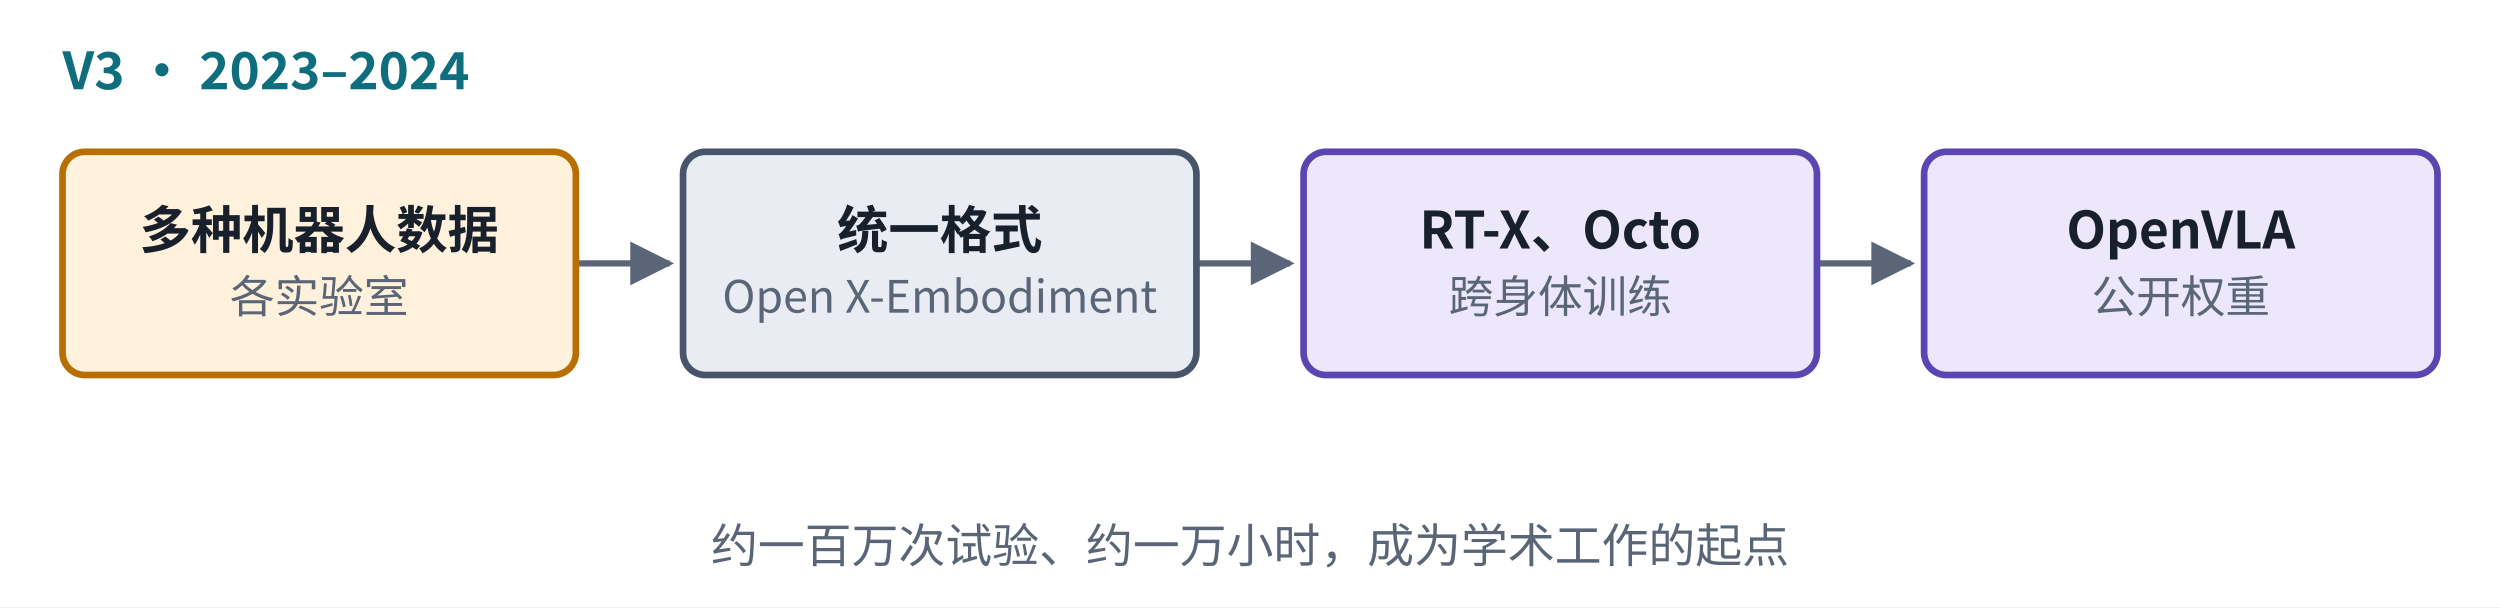
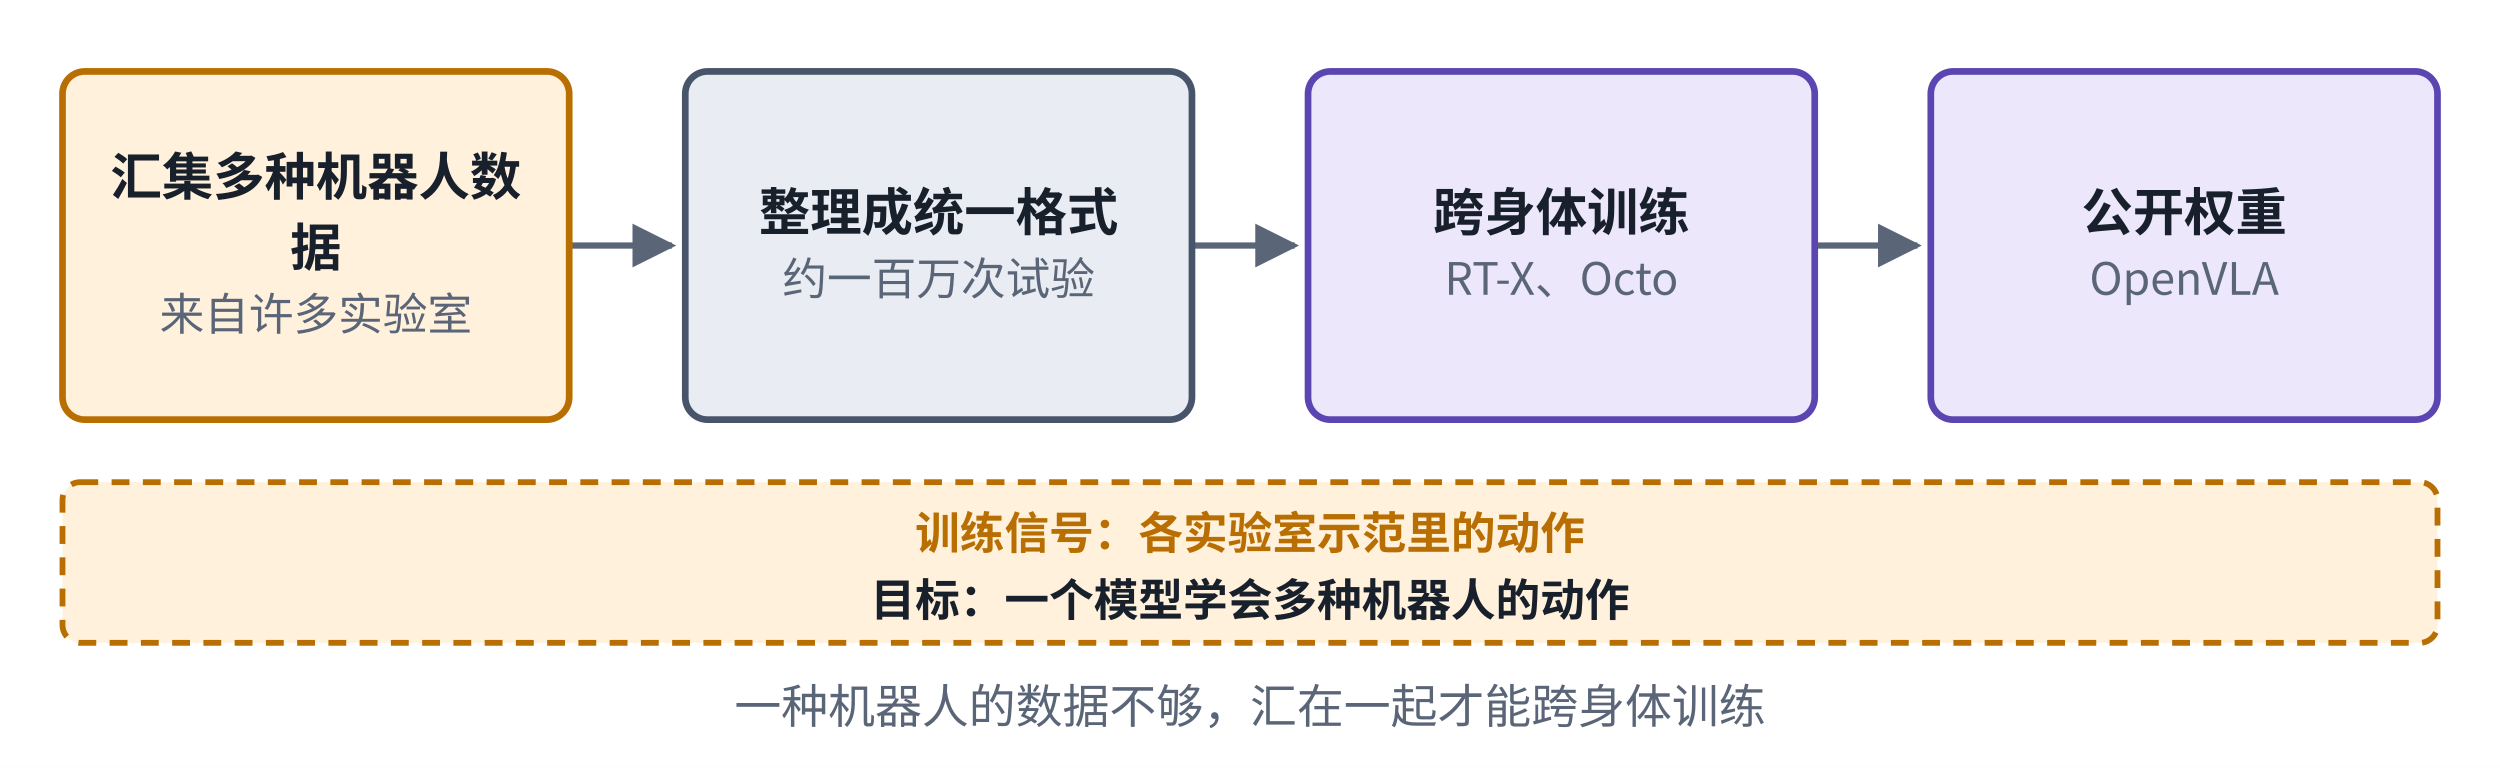
- <svg xmlns="http://www.w3.org/2000/svg" viewBox="0 0 560 136" width="560" height="136" role="img" aria-label="Open X-Embodiment 与开放模型结构">
+ <svg xmlns="http://www.w3.org/2000/svg" viewBox="0 0 560 172" width="560" height="172" role="img" aria-label="Open X-Embodiment 与开放模型结构">
  <defs>
    <marker id="ah-u11cardv3" viewBox="0 0 10 10" refX="9" refY="5" markerWidth="7" markerHeight="7" orient="auto-start-reverse">
      <path d="M0,0 L10,5 L0,10 z" fill="#5A6577" />
    </marker>
  </defs>
-   <rect x="0" y="0" width="560" height="136" fill="#ffffff" />
-   <path d="M129,59 L150,59" fill="none" stroke="#5A6577" stroke-width="1.4" marker-end="url(#ah-u11cardv3)" />
-   <path d="M268,59 L289,59" fill="none" stroke="#5A6577" stroke-width="1.4" marker-end="url(#ah-u11cardv3)" />
-   <path d="M407,59 L428,59" fill="none" stroke="#5A6577" stroke-width="1.4" marker-end="url(#ah-u11cardv3)" />
-   <rect x="14" y="34" width="115" height="50" rx="5" fill="#FFF1DC" stroke="#B86E00" stroke-width="1.5" />
-   <rect x="153" y="34" width="115" height="50" rx="5" fill="#E9EDF3" stroke="#47546A" stroke-width="1.5" />
-   <rect x="292" y="34" width="115" height="50" rx="5" fill="#ECE7FB" stroke="#5B45B0" stroke-width="1.5" />
-   <rect x="431" y="34" width="115" height="50" rx="5" fill="#ECE7FB" stroke="#5B45B0" stroke-width="1.5" />
-   <text x="14" y="20" text-anchor="start" font-size="11.5" font-weight="700" fill="#0E6E7E" font-family="PingFang SC, Noto Sans CJK SC, Microsoft YaHei, sans-serif">V3 · 2023–2024</text>
-   <text x="71.5" y="55.665" text-anchor="middle" font-size="11.5" font-weight="600" fill="#18202C" font-family="PingFang SC, Noto Sans CJK SC, Microsoft YaHei, sans-serif">多种机器人数据</text>
-   <text x="71.5" y="70.035" text-anchor="middle" font-size="10" font-weight="400" fill="#5A6577" font-family="PingFang SC, Noto Sans CJK SC, Microsoft YaHei, sans-serif">各实验室</text>
-   <text x="210.5" y="55.665" text-anchor="middle" font-size="11.5" font-weight="600" fill="#18202C" font-family="PingFang SC, Noto Sans CJK SC, Microsoft YaHei, sans-serif">统一格式</text>
-   <text x="210.5" y="70.035" text-anchor="middle" font-size="10" font-weight="400" fill="#5A6577" font-family="PingFang SC, Noto Sans CJK SC, Microsoft YaHei, sans-serif">Open X-Embodiment</text>
-   <text x="349.5" y="55.665" text-anchor="middle" font-size="11.5" font-weight="600" fill="#18202C" font-family="PingFang SC, Noto Sans CJK SC, Microsoft YaHei, sans-serif">RT-X、Octo</text>
-   <text x="349.5" y="70.035" text-anchor="middle" font-size="10" font-weight="400" fill="#5A6577" font-family="PingFang SC, Noto Sans CJK SC, Microsoft YaHei, sans-serif">跨身体训练</text>
-   <text x="488.5" y="55.665" text-anchor="middle" font-size="11.5" font-weight="600" fill="#18202C" font-family="PingFang SC, Noto Sans CJK SC, Microsoft YaHei, sans-serif">OpenVLA</text>
-   <text x="488.5" y="70.035" text-anchor="middle" font-size="10" font-weight="400" fill="#5A6577" font-family="PingFang SC, Noto Sans CJK SC, Microsoft YaHei, sans-serif">公开权重</text>
-   <text x="280" y="126" text-anchor="middle" font-size="10.5" font-weight="500" fill="#5A6577" font-family="PingFang SC, Noto Sans CJK SC, Microsoft YaHei, sans-serif">约一百万次试验、约一万小时，成为学术工作的起点</text>
+   <rect x="0" y="0" width="560" height="172" fill="#ffffff" />
+   <path d="M127.5,55 L150.5,55" fill="none" stroke="#5A6577" stroke-width="1.4" marker-end="url(#ah-u11cardv3)" />
+   <path d="M267,55 L290,55" fill="none" stroke="#5A6577" stroke-width="1.4" marker-end="url(#ah-u11cardv3)" />
+   <path d="M406.5,55 L429.5,55" fill="none" stroke="#5A6577" stroke-width="1.4" marker-end="url(#ah-u11cardv3)" />
+   <rect x="14" y="16" width="113.5" height="78" rx="5" fill="#FFF1DC" stroke="#B86E00" stroke-width="1.5" />
+   <rect x="153.5" y="16" width="113.5" height="78" rx="5" fill="#E9EDF3" stroke="#47546A" stroke-width="1.5" />
+   <rect x="293" y="16" width="113.5" height="78" rx="5" fill="#ECE7FB" stroke="#5B45B0" stroke-width="1.5" />
+   <rect x="432.5" y="16" width="113.5" height="78" rx="5" fill="#ECE7FB" stroke="#5B45B0" stroke-width="1.5" />
+   <rect x="14" y="108" width="532" height="36" rx="4" fill="#FFF1DC" stroke="#B86E00" stroke-width="1.3" stroke-dasharray="4 3" />
+   <text x="70.75" y="43.73" text-anchor="middle" font-size="11.5" font-weight="600" fill="#18202C" font-family="PingFang SC, Noto Sans CJK SC, Microsoft YaHei, sans-serif">汇集多种机器人数</text>
+   <text x="70.75" y="59.6" text-anchor="middle" font-size="11.5" font-weight="600" fill="#18202C" font-family="PingFang SC, Noto Sans CJK SC, Microsoft YaHei, sans-serif">据</text>
+   <text x="70.75" y="73.97" text-anchor="middle" font-size="10" font-weight="400" fill="#5A6577" font-family="PingFang SC, Noto Sans CJK SC, Microsoft YaHei, sans-serif">来自许多实验室</text>
+   <text x="210.25" y="51.665" text-anchor="middle" font-size="11.5" font-weight="600" fill="#18202C" font-family="PingFang SC, Noto Sans CJK SC, Microsoft YaHei, sans-serif">整理成统一格式</text>
+   <text x="210.25" y="66.035" text-anchor="middle" font-size="10" font-weight="400" fill="#5A6577" font-family="PingFang SC, Noto Sans CJK SC, Microsoft YaHei, sans-serif">约一百万次试验</text>
+   <text x="349.75" y="51.665" text-anchor="middle" font-size="11.5" font-weight="600" fill="#18202C" font-family="PingFang SC, Noto Sans CJK SC, Microsoft YaHei, sans-serif">跨身体训练</text>
+   <text x="349.75" y="66.035" text-anchor="middle" font-size="10" font-weight="400" fill="#5A6577" font-family="PingFang SC, Noto Sans CJK SC, Microsoft YaHei, sans-serif">RT-X、Octo</text>
+   <text x="489.25" y="51.665" text-anchor="middle" font-size="11.5" font-weight="600" fill="#18202C" font-family="PingFang SC, Noto Sans CJK SC, Microsoft YaHei, sans-serif">公开权重</text>
+   <text x="489.25" y="66.035" text-anchor="middle" font-size="10" font-weight="400" fill="#5A6577" font-family="PingFang SC, Noto Sans CJK SC, Microsoft YaHei, sans-serif">OpenVLA</text>
+   <text x="280" y="123" text-anchor="middle" font-size="10" font-weight="600" fill="#B86E00" font-family="PingFang SC, Noto Sans CJK SC, Microsoft YaHei, sans-serif">训练信号：各实验室示范里的动作</text>
+   <text x="280" y="138" text-anchor="middle" font-size="10" font-weight="600" fill="#18202C" font-family="PingFang SC, Noto Sans CJK SC, Microsoft YaHei, sans-serif">目标：一个模型学会多种机器人的动作</text>
+   <text x="280" y="162" text-anchor="middle" font-size="10.5" font-weight="500" fill="#5A6577" font-family="PingFang SC, Noto Sans CJK SC, Microsoft YaHei, sans-serif">一种机器人的数据不够，汇在一起才能跨身体训练</text>
</svg>
